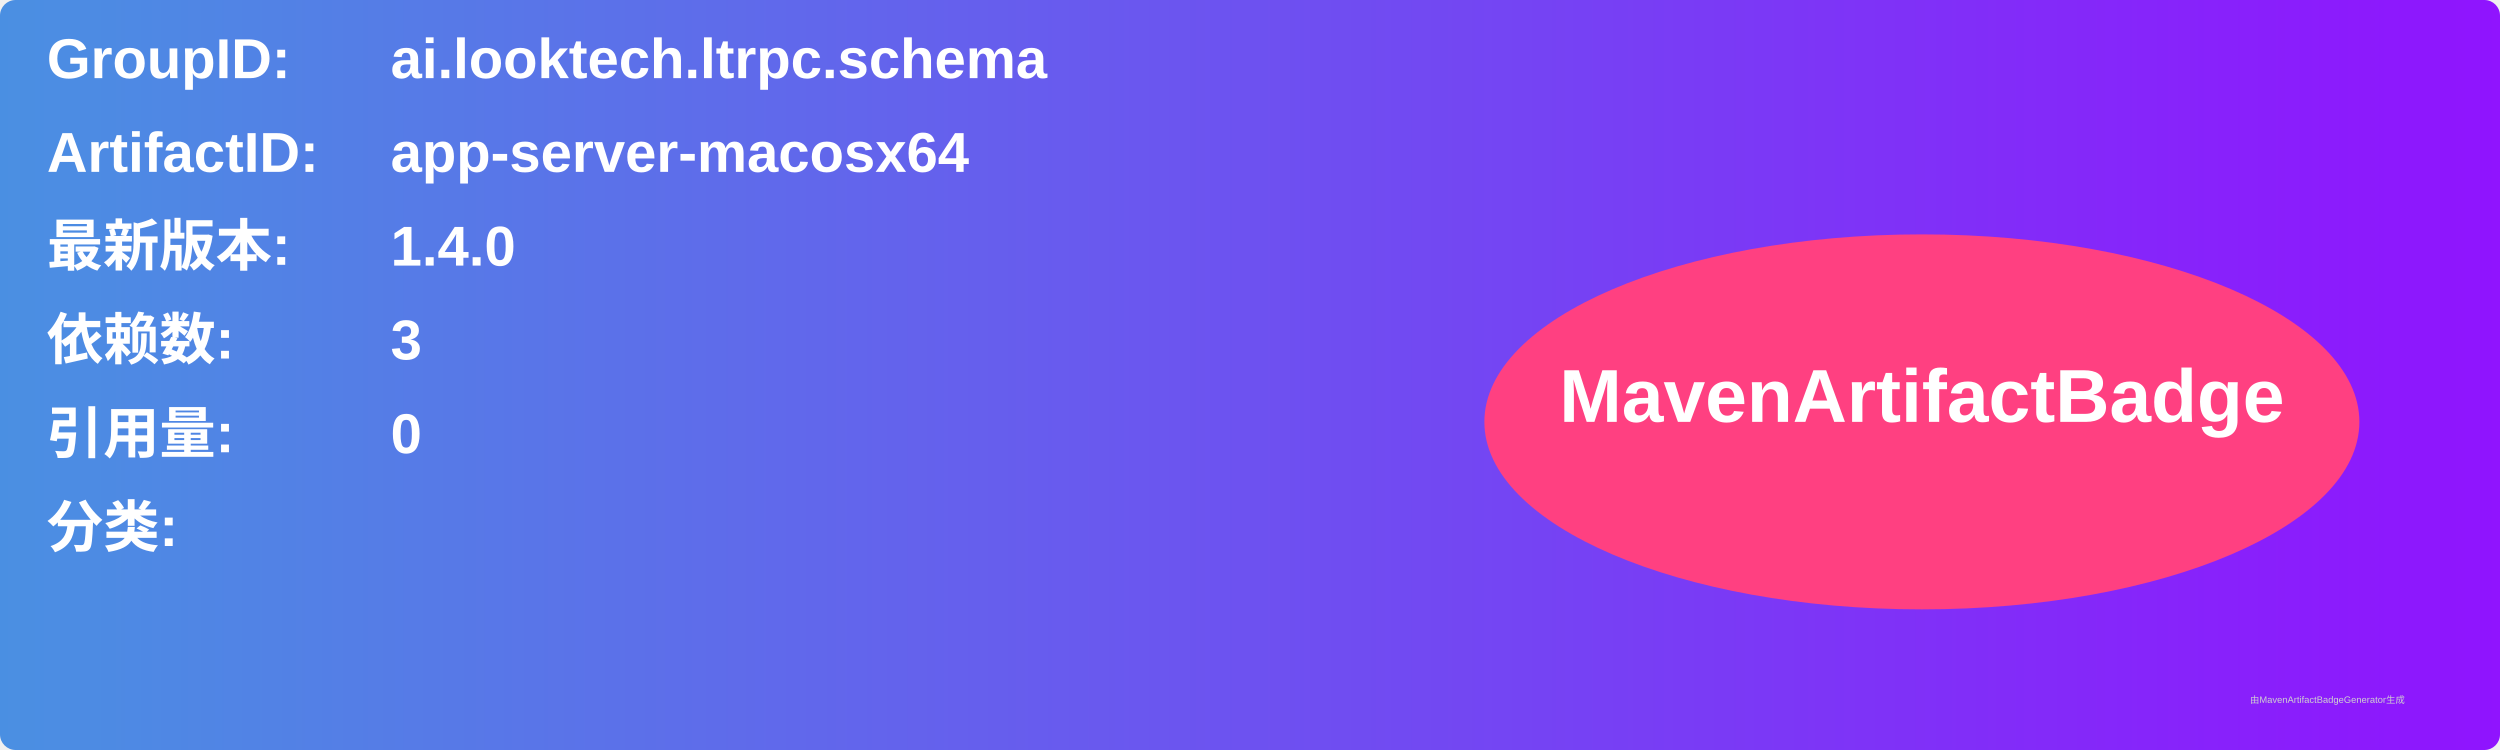
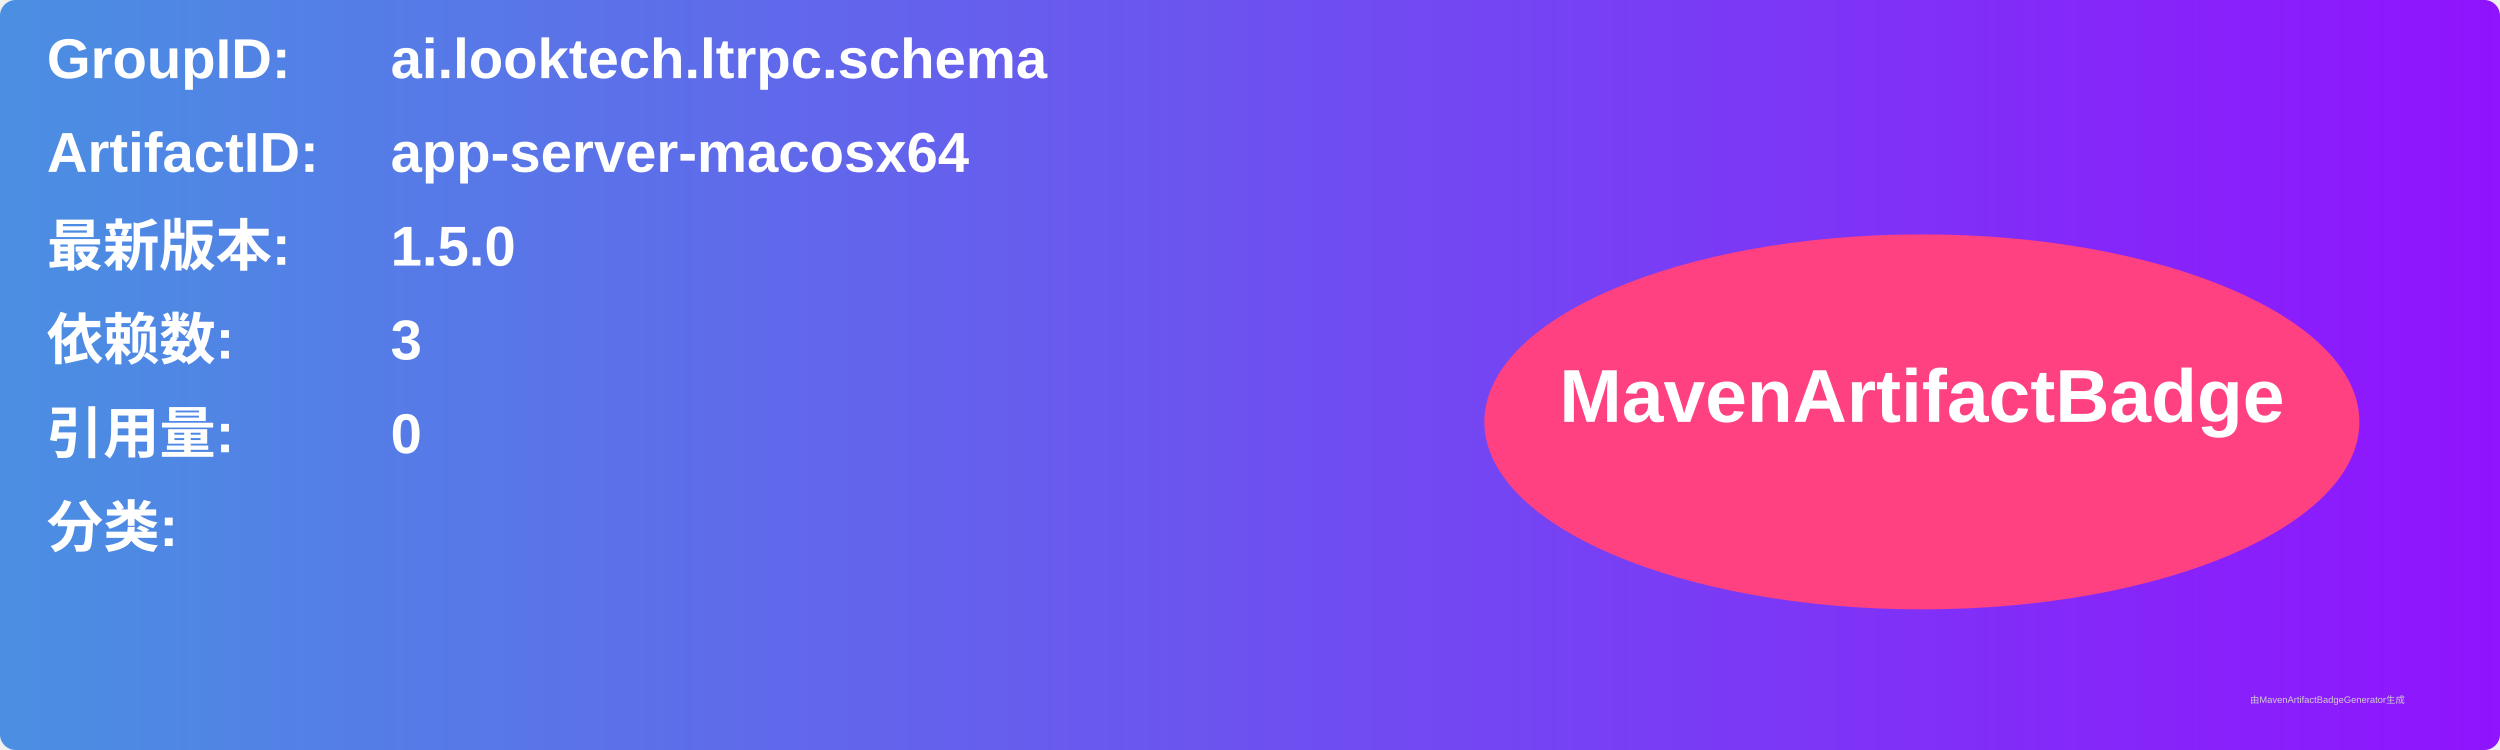
<svg xmlns="http://www.w3.org/2000/svg" width="800" height="240" viewBox="0 0 800 240">
  <linearGradient id="grad" x1="0%" y1="0%" x2="100%" y2="0%">
    <stop offset="0%" stop-color="#4a90e2" />
    <stop offset="100%" stop-color="#9013fe" />
  </linearGradient>
  <rect width="100%" height="100%" rx="5" ry="5" fill="url(#grad)" />
  <g transform="translate(15, 15)">
    <text x="0" y="10" font-family="Arial" font-size="18" fill="white" font-weight="bold" width="260">GroupID:</text>
    <text x="110" y="10" font-family="Arial" font-size="18" fill="white" font-weight="bold" width="460">ai.looktech.ltrpc.schema</text>
    <text x="0" y="40" font-family="Arial" font-size="18" fill="white" font-weight="bold" width="260">ArtifactID:</text>
    <text x="110" y="40" font-family="Arial" font-size="18" fill="white" font-weight="bold" width="460">app-server-macosx64</text>
    <text x="0" y="70" font-family="Arial" font-size="18" fill="white" font-weight="bold">最新版本:</text>
    <text x="110" y="70" font-family="Arial" font-size="18" fill="white" font-weight="bold">
-       <tspan font-weight="bold">1.4.0</tspan>
+       <tspan font-weight="bold">1.5.0</tspan>
    </text>
    <text x="0" y="100" font-family="Arial" font-size="18" fill="white" font-weight="bold">依赖数: </text>
    <text x="110" y="100" font-family="Arial" font-size="18" fill="white">
      <tspan font-weight="bold">3</tspan>
    </text>
    <text x="0" y="130" font-family="Arial" font-size="18" fill="white" font-weight="bold">引用量: </text>
    <text x="110" y="130" font-family="Arial" font-size="18" fill="white">
      <tspan font-weight="bold">0</tspan>
    </text>
    <text x="0" y="160" font-family="Arial" font-size="18" fill="white" font-weight="bold">分类:</text>
    <text x="10" y="190" font-family="Arial" font-size="10" fill="white">
      <tspan font-weight="bold" />
    </text>
    <ellipse cx="600" cy="120" rx="140" ry="60" fill="#ff4081" />
    <text x="600" y="120" text-anchor="middle" font-family="Arial" font-size="24" fill="white" font-weight="bold">MavenArtifactBadge</text>
  </g>
  <text x="720" y="225" font-family="Arial" font-size="3" fill="#d0d0d0">由MavenArtifactBadgeGenerator生成</text>
</svg>
